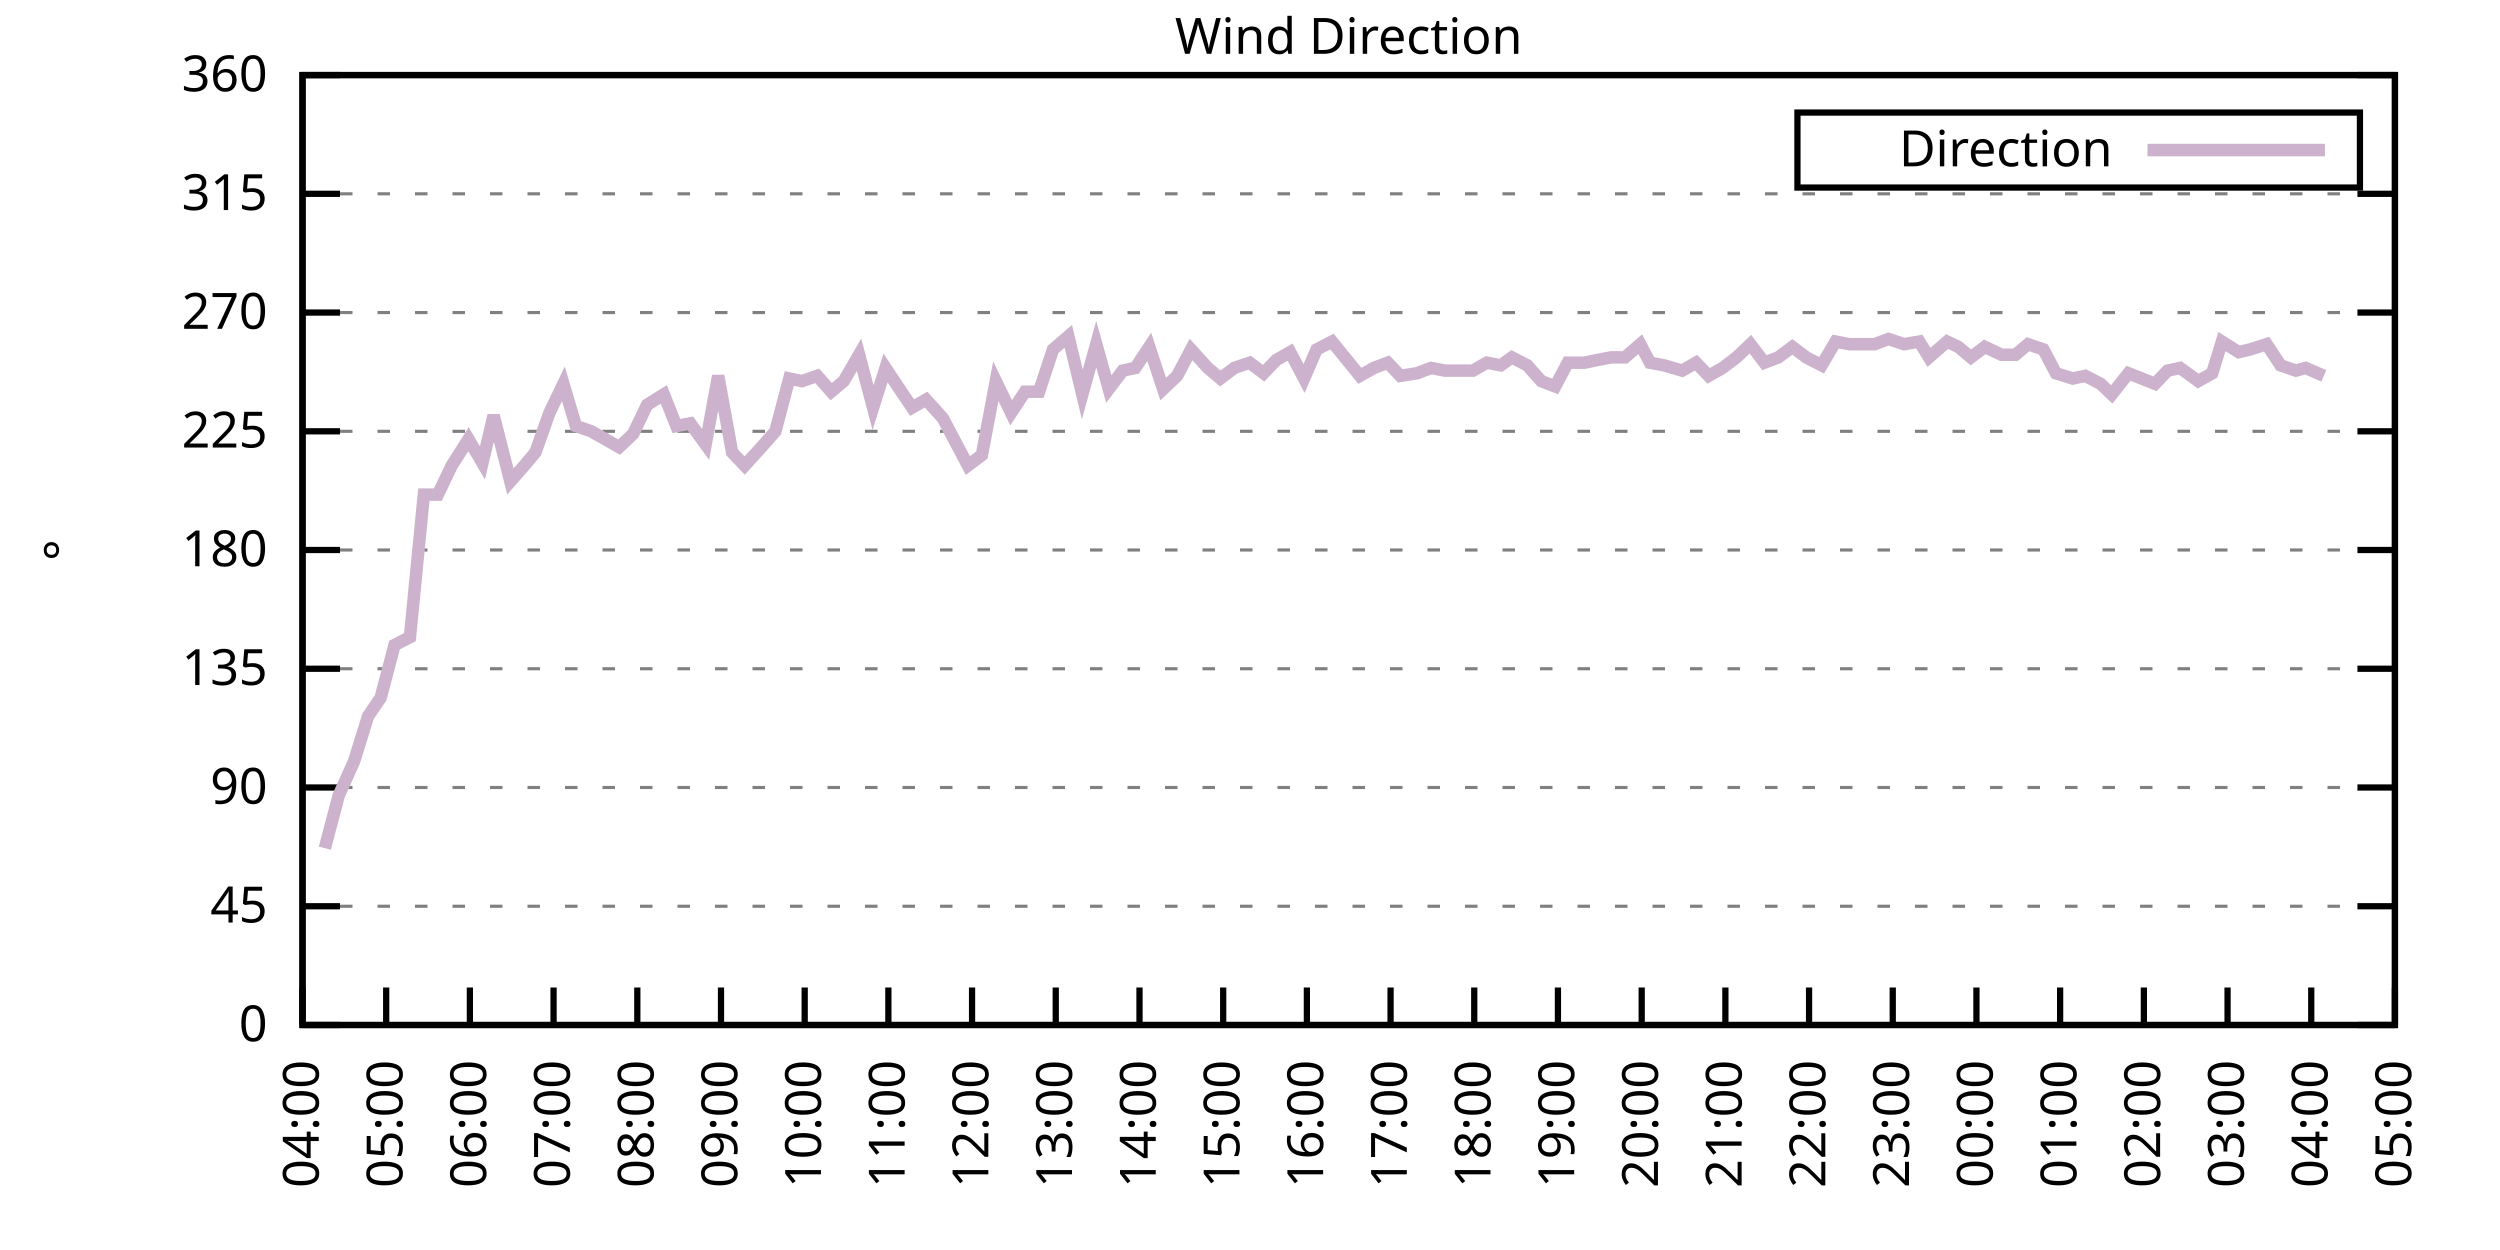
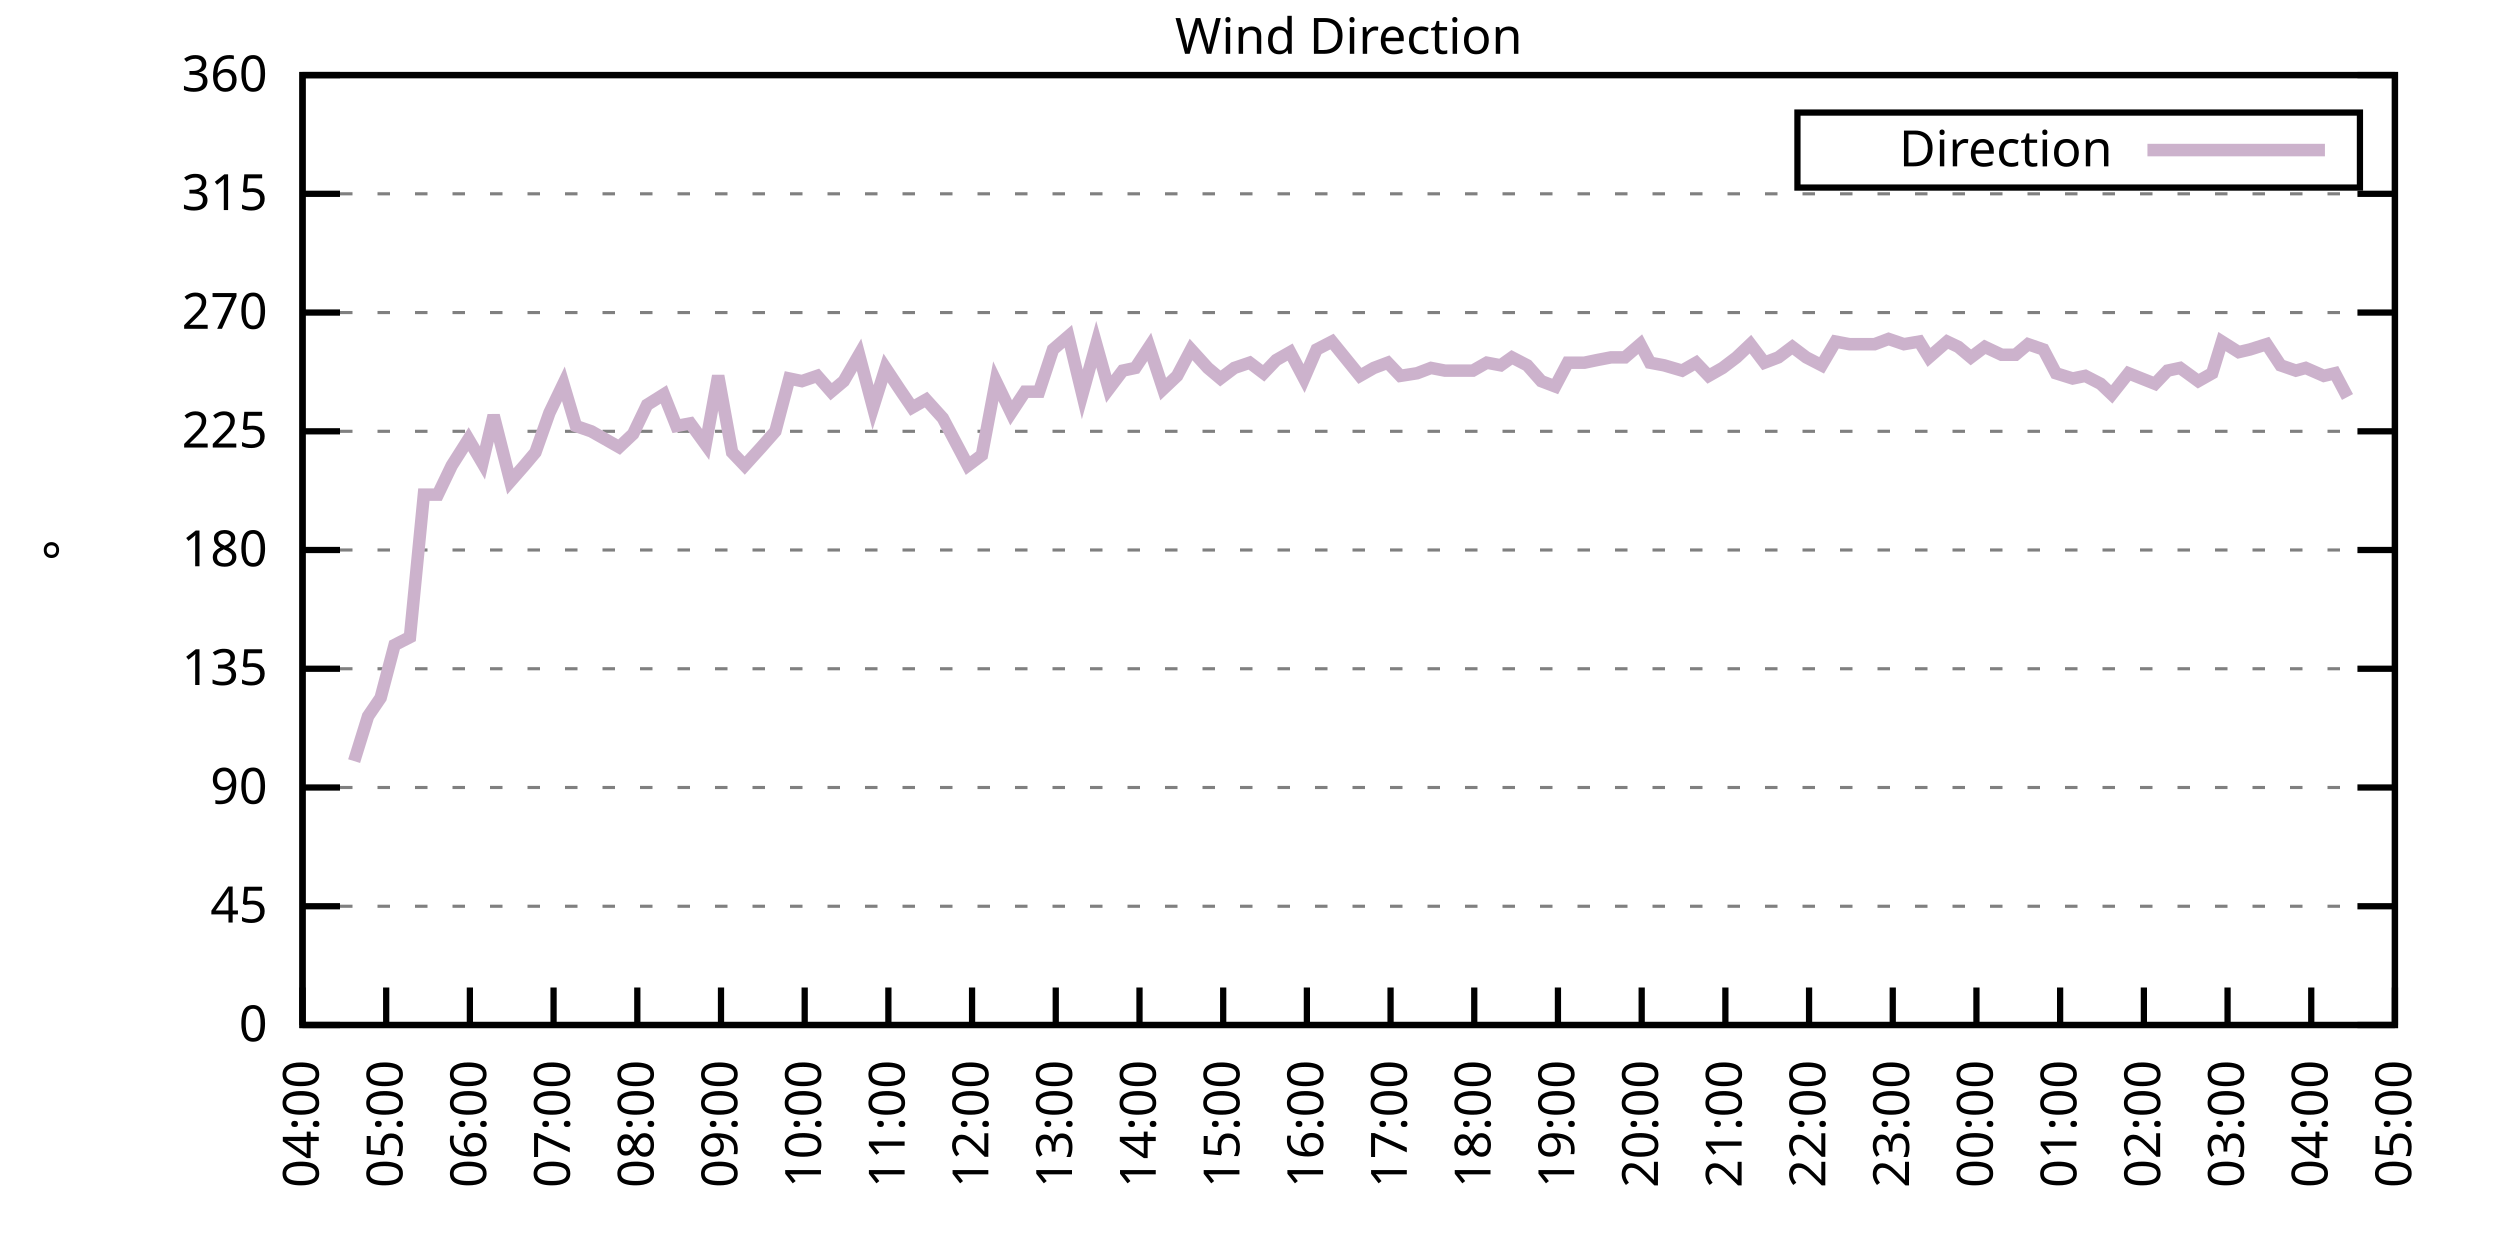
<svg xmlns="http://www.w3.org/2000/svg" xmlns:xlink="http://www.w3.org/1999/xlink" width="400" height="200" viewBox="0 0 400 200">
  <g id="gnuplot_canvas">
    <rect x="0" y="0" width="400" height="200" fill="none" />
    <defs>
      <circle id="gpDot" r="0.5" stroke-width="0.5" stroke="currentColor" />
      <path id="gpPt0" stroke-width="0.333" stroke="currentColor" d="M-1,0 h2 M0,-1 v2" />
      <path id="gpPt1" stroke-width="0.333" stroke="currentColor" d="M-1,-1 L1,1 M1,-1 L-1,1" />
      <path id="gpPt2" stroke-width="0.333" stroke="currentColor" d="M-1,0 L1,0 M0,-1 L0,1 M-1,-1 L1,1 M-1,1 L1,-1" />
      <rect id="gpPt3" stroke-width="0.333" stroke="currentColor" x="-1" y="-1" width="2" height="2" />
      <rect id="gpPt4" stroke-width="0.333" stroke="currentColor" fill="currentColor" x="-1" y="-1" width="2" height="2" />
      <circle id="gpPt5" stroke-width="0.333" stroke="currentColor" cx="0" cy="0" r="1" />
      <use xlink:href="#gpPt5" id="gpPt6" fill="currentColor" stroke="none" />
      <path id="gpPt7" stroke-width="0.333" stroke="currentColor" d="M0,-1.33 L-1.33,0.67 L1.33,0.67 z" />
      <use xlink:href="#gpPt7" id="gpPt8" fill="currentColor" stroke="none" />
      <use xlink:href="#gpPt7" id="gpPt9" stroke="currentColor" transform="rotate(180)" />
      <use xlink:href="#gpPt9" id="gpPt10" fill="currentColor" stroke="none" />
      <use xlink:href="#gpPt3" id="gpPt11" stroke="currentColor" transform="rotate(45)" />
      <use xlink:href="#gpPt11" id="gpPt12" fill="currentColor" stroke="none" />
      <path id="gpPt13" stroke-width="0.333" stroke="currentColor" d="M0,1.330 L1.265,0.411 L0.782,-1.067 L-0.782,-1.076 L-1.265,0.411 z" />
      <use xlink:href="#gpPt13" id="gpPt14" fill="currentColor" stroke="none" />
      <filter id="textbox" filterUnits="objectBoundingBox" x="0" y="0" height="1" width="1">
        <feFlood flood-color="white" flood-opacity="1" result="bgnd" />
        <feComposite in="SourceGraphic" in2="bgnd" operator="atop" />
      </filter>
      <filter id="greybox" filterUnits="objectBoundingBox" x="0" y="0" height="1" width="1">
        <feFlood flood-color="lightgrey" flood-opacity="1" result="grey" />
        <feComposite in="SourceGraphic" in2="grey" operator="atop" />
      </filter>
    </defs>
    <g fill="none" color="white" stroke="currentColor" stroke-width="1.00" stroke-linecap="butt" stroke-linejoin="miter">
</g>
    <g fill="none" color="black" stroke="currentColor" stroke-width="1.00" stroke-linecap="butt" stroke-linejoin="miter">
      <g stroke="none" shape-rendering="crispEdges">
        <polygon fill="rgb(255, 255, 255)" points="48.40,164.00 383.18,164.00 383.18,12.02 48.40,12.02 " />
      </g>
    </g>
    <g fill="none" color="black" stroke="currentColor" stroke-width="1.00" stroke-linecap="butt" stroke-linejoin="miter">
</g>
    <g fill="none" color="black" stroke="black" stroke-width="0.50" stroke-linecap="butt" stroke-linejoin="miter">
</g>
    <g fill="none" color="gray" stroke="currentColor" stroke-width="0.50" stroke-linecap="butt" stroke-linejoin="miter">
      <path stroke="gray" stroke-dasharray="2,4" class="gridline" d="M48.40,164.00 L383.19,164.00  " />
    </g>
    <g fill="none" color="gray" stroke="gray" stroke-width="1.00" stroke-linecap="butt" stroke-linejoin="miter">
</g>
    <g fill="none" color="black" stroke="currentColor" stroke-width="1.00" stroke-linecap="butt" stroke-linejoin="miter">
      <path stroke="black" d="M48.40,164.00 L54.40,164.00 M383.19,164.00 L377.19,164.00  " />
      <g transform="translate(42.80,166.60)" stroke="none" fill="black" font-family="Sans" font-size="8.00" text-anchor="end">
        <text>
          <tspan font-family="Sans"> 0</tspan>
        </text>
      </g>
    </g>
    <g fill="none" color="black" stroke="currentColor" stroke-width="1.00" stroke-linecap="butt" stroke-linejoin="miter">
</g>
    <g fill="none" color="black" stroke="black" stroke-width="0.50" stroke-linecap="butt" stroke-linejoin="miter">
</g>
    <g fill="none" color="gray" stroke="currentColor" stroke-width="0.50" stroke-linecap="butt" stroke-linejoin="miter">
      <path stroke="gray" stroke-dasharray="2,4" class="gridline" d="M48.40,145.00 L383.19,145.00  " />
    </g>
    <g fill="none" color="gray" stroke="gray" stroke-width="1.00" stroke-linecap="butt" stroke-linejoin="miter">
</g>
    <g fill="none" color="black" stroke="currentColor" stroke-width="1.00" stroke-linecap="butt" stroke-linejoin="miter">
      <path stroke="black" d="M48.40,145.00 L54.40,145.00 M383.19,145.00 L377.19,145.00  " />
      <g transform="translate(42.80,147.60)" stroke="none" fill="black" font-family="Sans" font-size="8.00" text-anchor="end">
        <text>
          <tspan font-family="Sans"> 45</tspan>
        </text>
      </g>
    </g>
    <g fill="none" color="black" stroke="currentColor" stroke-width="1.00" stroke-linecap="butt" stroke-linejoin="miter">
</g>
    <g fill="none" color="black" stroke="black" stroke-width="0.50" stroke-linecap="butt" stroke-linejoin="miter">
</g>
    <g fill="none" color="gray" stroke="currentColor" stroke-width="0.50" stroke-linecap="butt" stroke-linejoin="miter">
      <path stroke="gray" stroke-dasharray="2,4" class="gridline" d="M48.40,126.00 L383.19,126.00  " />
    </g>
    <g fill="none" color="gray" stroke="gray" stroke-width="1.00" stroke-linecap="butt" stroke-linejoin="miter">
</g>
    <g fill="none" color="black" stroke="currentColor" stroke-width="1.00" stroke-linecap="butt" stroke-linejoin="miter">
      <path stroke="black" d="M48.40,126.00 L54.40,126.00 M383.19,126.00 L377.19,126.00  " />
      <g transform="translate(42.80,128.60)" stroke="none" fill="black" font-family="Sans" font-size="8.00" text-anchor="end">
        <text>
          <tspan font-family="Sans"> 90</tspan>
        </text>
      </g>
    </g>
    <g fill="none" color="black" stroke="currentColor" stroke-width="1.00" stroke-linecap="butt" stroke-linejoin="miter">
</g>
    <g fill="none" color="black" stroke="black" stroke-width="0.50" stroke-linecap="butt" stroke-linejoin="miter">
</g>
    <g fill="none" color="gray" stroke="currentColor" stroke-width="0.50" stroke-linecap="butt" stroke-linejoin="miter">
      <path stroke="gray" stroke-dasharray="2,4" class="gridline" d="M48.40,107.00 L383.19,107.00  " />
    </g>
    <g fill="none" color="gray" stroke="gray" stroke-width="1.00" stroke-linecap="butt" stroke-linejoin="miter">
</g>
    <g fill="none" color="black" stroke="currentColor" stroke-width="1.00" stroke-linecap="butt" stroke-linejoin="miter">
      <path stroke="black" d="M48.40,107.00 L54.40,107.00 M383.19,107.00 L377.19,107.00  " />
      <g transform="translate(42.80,109.60)" stroke="none" fill="black" font-family="Sans" font-size="8.00" text-anchor="end">
        <text>
          <tspan font-family="Sans"> 135</tspan>
        </text>
      </g>
    </g>
    <g fill="none" color="black" stroke="currentColor" stroke-width="1.00" stroke-linecap="butt" stroke-linejoin="miter">
</g>
    <g fill="none" color="black" stroke="black" stroke-width="0.50" stroke-linecap="butt" stroke-linejoin="miter">
</g>
    <g fill="none" color="gray" stroke="currentColor" stroke-width="0.50" stroke-linecap="butt" stroke-linejoin="miter">
      <path stroke="gray" stroke-dasharray="2,4" class="gridline" d="M48.40,88.00 L383.19,88.00  " />
    </g>
    <g fill="none" color="gray" stroke="gray" stroke-width="1.00" stroke-linecap="butt" stroke-linejoin="miter">
</g>
    <g fill="none" color="black" stroke="currentColor" stroke-width="1.00" stroke-linecap="butt" stroke-linejoin="miter">
      <path stroke="black" d="M48.40,88.00 L54.40,88.00 M383.19,88.00 L377.19,88.00  " />
      <g transform="translate(42.80,90.60)" stroke="none" fill="black" font-family="Sans" font-size="8.00" text-anchor="end">
        <text>
          <tspan font-family="Sans"> 180</tspan>
        </text>
      </g>
    </g>
    <g fill="none" color="black" stroke="currentColor" stroke-width="1.00" stroke-linecap="butt" stroke-linejoin="miter">
</g>
    <g fill="none" color="black" stroke="black" stroke-width="0.50" stroke-linecap="butt" stroke-linejoin="miter">
</g>
    <g fill="none" color="gray" stroke="currentColor" stroke-width="0.50" stroke-linecap="butt" stroke-linejoin="miter">
      <path stroke="gray" stroke-dasharray="2,4" class="gridline" d="M48.40,69.01 L383.19,69.01  " />
    </g>
    <g fill="none" color="gray" stroke="gray" stroke-width="1.00" stroke-linecap="butt" stroke-linejoin="miter">
</g>
    <g fill="none" color="black" stroke="currentColor" stroke-width="1.00" stroke-linecap="butt" stroke-linejoin="miter">
      <path stroke="black" d="M48.40,69.01 L54.40,69.01 M383.19,69.01 L377.19,69.01  " />
      <g transform="translate(42.80,71.61)" stroke="none" fill="black" font-family="Sans" font-size="8.00" text-anchor="end">
        <text>
          <tspan font-family="Sans"> 225</tspan>
        </text>
      </g>
    </g>
    <g fill="none" color="black" stroke="currentColor" stroke-width="1.00" stroke-linecap="butt" stroke-linejoin="miter">
</g>
    <g fill="none" color="black" stroke="black" stroke-width="0.50" stroke-linecap="butt" stroke-linejoin="miter">
</g>
    <g fill="none" color="gray" stroke="currentColor" stroke-width="0.50" stroke-linecap="butt" stroke-linejoin="miter">
      <path stroke="gray" stroke-dasharray="2,4" class="gridline" d="M48.40,50.01 L383.19,50.01  " />
    </g>
    <g fill="none" color="gray" stroke="gray" stroke-width="1.00" stroke-linecap="butt" stroke-linejoin="miter">
</g>
    <g fill="none" color="black" stroke="currentColor" stroke-width="1.00" stroke-linecap="butt" stroke-linejoin="miter">
      <path stroke="black" d="M48.40,50.01 L54.40,50.01 M383.19,50.01 L377.19,50.01  " />
      <g transform="translate(42.80,52.61)" stroke="none" fill="black" font-family="Sans" font-size="8.00" text-anchor="end">
        <text>
          <tspan font-family="Sans"> 270</tspan>
        </text>
      </g>
    </g>
    <g fill="none" color="black" stroke="currentColor" stroke-width="1.00" stroke-linecap="butt" stroke-linejoin="miter">
</g>
    <g fill="none" color="black" stroke="black" stroke-width="0.50" stroke-linecap="butt" stroke-linejoin="miter">
</g>
    <g fill="none" color="gray" stroke="currentColor" stroke-width="0.50" stroke-linecap="butt" stroke-linejoin="miter">
      <path stroke="gray" stroke-dasharray="2,4" class="gridline" d="M48.40,31.01 L383.19,31.01  " />
    </g>
    <g fill="none" color="gray" stroke="gray" stroke-width="1.00" stroke-linecap="butt" stroke-linejoin="miter">
</g>
    <g fill="none" color="black" stroke="currentColor" stroke-width="1.00" stroke-linecap="butt" stroke-linejoin="miter">
      <path stroke="black" d="M48.40,31.01 L54.40,31.01 M383.19,31.01 L377.19,31.01  " />
      <g transform="translate(42.80,33.61)" stroke="none" fill="black" font-family="Sans" font-size="8.00" text-anchor="end">
        <text>
          <tspan font-family="Sans"> 315</tspan>
        </text>
      </g>
    </g>
    <g fill="none" color="black" stroke="currentColor" stroke-width="1.00" stroke-linecap="butt" stroke-linejoin="miter">
</g>
    <g fill="none" color="black" stroke="black" stroke-width="0.50" stroke-linecap="butt" stroke-linejoin="miter">
</g>
    <g fill="none" color="gray" stroke="currentColor" stroke-width="0.50" stroke-linecap="butt" stroke-linejoin="miter">
      <path stroke="gray" stroke-dasharray="2,4" class="gridline" d="M48.40,12.01 L383.19,12.01  " />
    </g>
    <g fill="none" color="gray" stroke="gray" stroke-width="1.00" stroke-linecap="butt" stroke-linejoin="miter">
</g>
    <g fill="none" color="black" stroke="currentColor" stroke-width="1.00" stroke-linecap="butt" stroke-linejoin="miter">
      <path stroke="black" d="M48.40,12.01 L54.40,12.01 M383.19,12.01 L377.19,12.01  " />
      <g transform="translate(42.80,14.61)" stroke="none" fill="black" font-family="Sans" font-size="8.00" text-anchor="end">
        <text>
          <tspan font-family="Sans"> 360</tspan>
        </text>
      </g>
    </g>
    <g fill="none" color="black" stroke="currentColor" stroke-width="1.00" stroke-linecap="butt" stroke-linejoin="miter">
      <path stroke="black" d="M48.40,164.00 L48.40,158.00  " />
      <g transform="translate(51.00,169.60) rotate(270.00)" stroke="none" fill="black" font-family="Sans" font-size="8.00" text-anchor="end">
        <text>
          <tspan font-family="Sans">04:00</tspan>
        </text>
      </g>
    </g>
    <g fill="none" color="black" stroke="currentColor" stroke-width="1.00" stroke-linecap="butt" stroke-linejoin="miter">
      <path stroke="black" d="M61.79,164.00 L61.79,158.00  " />
      <g transform="translate(64.39,169.60) rotate(270.00)" stroke="none" fill="black" font-family="Sans" font-size="8.00" text-anchor="end">
        <text>
          <tspan font-family="Sans">05:00</tspan>
        </text>
      </g>
    </g>
    <g fill="none" color="black" stroke="currentColor" stroke-width="1.00" stroke-linecap="butt" stroke-linejoin="miter">
      <path stroke="black" d="M75.18,164.00 L75.18,158.00  " />
      <g transform="translate(77.78,169.60) rotate(270.00)" stroke="none" fill="black" font-family="Sans" font-size="8.00" text-anchor="end">
        <text>
          <tspan font-family="Sans">06:00</tspan>
        </text>
      </g>
    </g>
    <g fill="none" color="black" stroke="currentColor" stroke-width="1.00" stroke-linecap="butt" stroke-linejoin="miter">
      <path stroke="black" d="M88.57,164.00 L88.57,158.00  " />
      <g transform="translate(91.17,169.60) rotate(270.00)" stroke="none" fill="black" font-family="Sans" font-size="8.00" text-anchor="end">
        <text>
          <tspan font-family="Sans">07:00</tspan>
        </text>
      </g>
    </g>
    <g fill="none" color="black" stroke="currentColor" stroke-width="1.00" stroke-linecap="butt" stroke-linejoin="miter">
      <path stroke="black" d="M101.97,164.00 L101.97,158.00  " />
      <g transform="translate(104.57,169.60) rotate(270.00)" stroke="none" fill="black" font-family="Sans" font-size="8.00" text-anchor="end">
        <text>
          <tspan font-family="Sans">08:00</tspan>
        </text>
      </g>
    </g>
    <g fill="none" color="black" stroke="currentColor" stroke-width="1.00" stroke-linecap="butt" stroke-linejoin="miter">
      <path stroke="black" d="M115.36,164.00 L115.36,158.00  " />
      <g transform="translate(117.96,169.60) rotate(270.00)" stroke="none" fill="black" font-family="Sans" font-size="8.00" text-anchor="end">
        <text>
          <tspan font-family="Sans">09:00</tspan>
        </text>
      </g>
    </g>
    <g fill="none" color="black" stroke="currentColor" stroke-width="1.00" stroke-linecap="butt" stroke-linejoin="miter">
      <path stroke="black" d="M128.75,164.00 L128.75,158.00  " />
      <g transform="translate(131.35,169.60) rotate(270.00)" stroke="none" fill="black" font-family="Sans" font-size="8.00" text-anchor="end">
        <text>
          <tspan font-family="Sans">10:00</tspan>
        </text>
      </g>
    </g>
    <g fill="none" color="black" stroke="currentColor" stroke-width="1.00" stroke-linecap="butt" stroke-linejoin="miter">
      <path stroke="black" d="M142.14,164.00 L142.14,158.00  " />
      <g transform="translate(144.74,169.60) rotate(270.00)" stroke="none" fill="black" font-family="Sans" font-size="8.00" text-anchor="end">
        <text>
          <tspan font-family="Sans">11:00</tspan>
        </text>
      </g>
    </g>
    <g fill="none" color="black" stroke="currentColor" stroke-width="1.00" stroke-linecap="butt" stroke-linejoin="miter">
      <path stroke="black" d="M155.53,164.00 L155.53,158.00  " />
      <g transform="translate(158.13,169.60) rotate(270.00)" stroke="none" fill="black" font-family="Sans" font-size="8.00" text-anchor="end">
        <text>
          <tspan font-family="Sans">12:00</tspan>
        </text>
      </g>
    </g>
    <g fill="none" color="black" stroke="currentColor" stroke-width="1.00" stroke-linecap="butt" stroke-linejoin="miter">
      <path stroke="black" d="M168.92,164.00 L168.92,158.00  " />
      <g transform="translate(171.52,169.60) rotate(270.00)" stroke="none" fill="black" font-family="Sans" font-size="8.00" text-anchor="end">
        <text>
          <tspan font-family="Sans">13:00</tspan>
        </text>
      </g>
    </g>
    <g fill="none" color="black" stroke="currentColor" stroke-width="1.00" stroke-linecap="butt" stroke-linejoin="miter">
      <path stroke="black" d="M182.32,164.00 L182.32,158.00  " />
      <g transform="translate(184.92,169.60) rotate(270.00)" stroke="none" fill="black" font-family="Sans" font-size="8.00" text-anchor="end">
        <text>
          <tspan font-family="Sans">14:00</tspan>
        </text>
      </g>
    </g>
    <g fill="none" color="black" stroke="currentColor" stroke-width="1.00" stroke-linecap="butt" stroke-linejoin="miter">
      <path stroke="black" d="M195.71,164.00 L195.71,158.00  " />
      <g transform="translate(198.31,169.60) rotate(270.00)" stroke="none" fill="black" font-family="Sans" font-size="8.00" text-anchor="end">
        <text>
          <tspan font-family="Sans">15:00</tspan>
        </text>
      </g>
    </g>
    <g fill="none" color="black" stroke="currentColor" stroke-width="1.00" stroke-linecap="butt" stroke-linejoin="miter">
      <path stroke="black" d="M209.10,164.00 L209.10,158.00  " />
      <g transform="translate(211.70,169.60) rotate(270.00)" stroke="none" fill="black" font-family="Sans" font-size="8.00" text-anchor="end">
        <text>
          <tspan font-family="Sans">16:00</tspan>
        </text>
      </g>
    </g>
    <g fill="none" color="black" stroke="currentColor" stroke-width="1.00" stroke-linecap="butt" stroke-linejoin="miter">
      <path stroke="black" d="M222.49,164.00 L222.49,158.00  " />
      <g transform="translate(225.09,169.60) rotate(270.00)" stroke="none" fill="black" font-family="Sans" font-size="8.00" text-anchor="end">
        <text>
          <tspan font-family="Sans">17:00</tspan>
        </text>
      </g>
    </g>
    <g fill="none" color="black" stroke="currentColor" stroke-width="1.00" stroke-linecap="butt" stroke-linejoin="miter">
      <path stroke="black" d="M235.88,164.00 L235.88,158.00  " />
      <g transform="translate(238.48,169.60) rotate(270.00)" stroke="none" fill="black" font-family="Sans" font-size="8.00" text-anchor="end">
        <text>
          <tspan font-family="Sans">18:00</tspan>
        </text>
      </g>
    </g>
    <g fill="none" color="black" stroke="currentColor" stroke-width="1.00" stroke-linecap="butt" stroke-linejoin="miter">
      <path stroke="black" d="M249.27,164.00 L249.27,158.00  " />
      <g transform="translate(251.87,169.60) rotate(270.00)" stroke="none" fill="black" font-family="Sans" font-size="8.00" text-anchor="end">
        <text>
          <tspan font-family="Sans">19:00</tspan>
        </text>
      </g>
    </g>
    <g fill="none" color="black" stroke="currentColor" stroke-width="1.00" stroke-linecap="butt" stroke-linejoin="miter">
      <path stroke="black" d="M262.67,164.00 L262.67,158.00  " />
      <g transform="translate(265.27,169.60) rotate(270.00)" stroke="none" fill="black" font-family="Sans" font-size="8.00" text-anchor="end">
        <text>
          <tspan font-family="Sans">20:00</tspan>
        </text>
      </g>
    </g>
    <g fill="none" color="black" stroke="currentColor" stroke-width="1.00" stroke-linecap="butt" stroke-linejoin="miter">
      <path stroke="black" d="M276.06,164.00 L276.06,158.00  " />
      <g transform="translate(278.66,169.60) rotate(270.00)" stroke="none" fill="black" font-family="Sans" font-size="8.00" text-anchor="end">
        <text>
          <tspan font-family="Sans">21:00</tspan>
        </text>
      </g>
    </g>
    <g fill="none" color="black" stroke="currentColor" stroke-width="1.00" stroke-linecap="butt" stroke-linejoin="miter">
      <path stroke="black" d="M289.45,164.00 L289.45,158.00  " />
      <g transform="translate(292.05,169.60) rotate(270.00)" stroke="none" fill="black" font-family="Sans" font-size="8.00" text-anchor="end">
        <text>
          <tspan font-family="Sans">22:00</tspan>
        </text>
      </g>
    </g>
    <g fill="none" color="black" stroke="currentColor" stroke-width="1.00" stroke-linecap="butt" stroke-linejoin="miter">
      <path stroke="black" d="M302.84,164.00 L302.84,158.00  " />
      <g transform="translate(305.44,169.60) rotate(270.00)" stroke="none" fill="black" font-family="Sans" font-size="8.00" text-anchor="end">
        <text>
          <tspan font-family="Sans">23:00</tspan>
        </text>
      </g>
    </g>
    <g fill="none" color="black" stroke="currentColor" stroke-width="1.00" stroke-linecap="butt" stroke-linejoin="miter">
      <path stroke="black" d="M316.23,164.00 L316.23,158.00  " />
      <g transform="translate(318.83,169.60) rotate(270.00)" stroke="none" fill="black" font-family="Sans" font-size="8.00" text-anchor="end">
        <text>
          <tspan font-family="Sans">00:00</tspan>
        </text>
      </g>
    </g>
    <g fill="none" color="black" stroke="currentColor" stroke-width="1.00" stroke-linecap="butt" stroke-linejoin="miter">
      <path stroke="black" d="M329.62,164.00 L329.62,158.00  " />
      <g transform="translate(332.22,169.60) rotate(270.00)" stroke="none" fill="black" font-family="Sans" font-size="8.00" text-anchor="end">
        <text>
          <tspan font-family="Sans">01:00</tspan>
        </text>
      </g>
    </g>
    <g fill="none" color="black" stroke="currentColor" stroke-width="1.00" stroke-linecap="butt" stroke-linejoin="miter">
      <path stroke="black" d="M343.02,164.00 L343.02,158.00  " />
      <g transform="translate(345.62,169.60) rotate(270.00)" stroke="none" fill="black" font-family="Sans" font-size="8.00" text-anchor="end">
        <text>
          <tspan font-family="Sans">02:00</tspan>
        </text>
      </g>
    </g>
    <g fill="none" color="black" stroke="currentColor" stroke-width="1.00" stroke-linecap="butt" stroke-linejoin="miter">
      <path stroke="black" d="M356.41,164.00 L356.41,158.00  " />
      <g transform="translate(359.01,169.60) rotate(270.00)" stroke="none" fill="black" font-family="Sans" font-size="8.00" text-anchor="end">
        <text>
          <tspan font-family="Sans">03:00</tspan>
        </text>
      </g>
    </g>
    <g fill="none" color="black" stroke="currentColor" stroke-width="1.00" stroke-linecap="butt" stroke-linejoin="miter">
      <path stroke="black" d="M369.80,164.00 L369.80,158.00  " />
      <g transform="translate(372.40,169.60) rotate(270.00)" stroke="none" fill="black" font-family="Sans" font-size="8.00" text-anchor="end">
        <text>
          <tspan font-family="Sans">04:00</tspan>
        </text>
      </g>
    </g>
    <g fill="none" color="black" stroke="currentColor" stroke-width="1.00" stroke-linecap="butt" stroke-linejoin="miter">
      <path stroke="black" d="M383.19,164.00 L383.19,158.00  " />
      <g transform="translate(385.79,169.60) rotate(270.00)" stroke="none" fill="black" font-family="Sans" font-size="8.00" text-anchor="end">
        <text>
          <tspan font-family="Sans">05:00</tspan>
        </text>
      </g>
    </g>
    <g fill="none" color="black" stroke="currentColor" stroke-width="1.00" stroke-linecap="butt" stroke-linejoin="miter">
</g>
    <g fill="none" color="black" stroke="currentColor" stroke-width="1.00" stroke-linecap="butt" stroke-linejoin="miter">
      <path stroke="black" d="M48.40,12.01 L48.40,164.00 L383.19,164.00 L383.19,12.01 L48.40,12.01 Z  " />
    </g>
    <g fill="none" color="black" stroke="currentColor" stroke-width="1.00" stroke-linecap="butt" stroke-linejoin="miter">
</g>
    <g fill="none" color="black" stroke="currentColor" stroke-width="1.00" stroke-linecap="butt" stroke-linejoin="miter">
      <path stroke="black" d="M287.59,30.01 L287.59,18.01 L377.59,18.01 L377.59,30.01 L287.59,30.01 Z  " />
    </g>
    <g id="Wind_direction_plot_1">
      <g fill="none" color="white" stroke="black" stroke-width="2.00" stroke-linecap="butt" stroke-linejoin="miter">
</g>
      <g fill="none" color="black" stroke="currentColor" stroke-width="2.00" stroke-linecap="butt" stroke-linejoin="miter">
        <g transform="translate(337.99,26.61)" stroke="none" fill="black" font-family="Sans" font-size="8.00" text-anchor="end">
          <text>
            <tspan font-family="Sans">Direction</tspan>
          </text>
        </g>
      </g>
      <g fill="none" color="black" stroke="currentColor" stroke-width="2.00" stroke-linecap="butt" stroke-linejoin="miter">
-         <path stroke="rgb(204, 178, 204)" d="M343.59,24.01 L371.99,24.01 M51.97,135.71 L54.20,127.27 L56.66,121.78 L58.89,114.60 L60.90,111.65 L63.13,103.20   L65.59,101.94 L67.82,79.14 L70.05,79.14 L72.28,74.49 L74.96,70.27 L77.19,74.07 L78.98,66.47 L81.66,77.03   L83.89,74.49 L85.67,72.38 L87.91,66.05 L90.14,61.41 L92.15,68.16 L94.60,69.01 L96.83,70.27 L99.06,71.54   L101.30,69.43 L103.53,64.78 L106.21,63.10 L108.22,68.16 L110.45,67.74 L112.90,71.12 L114.91,60.14 L117.14,72.38   L119.15,74.49 L121.83,71.54 L124.06,69.01 L126.29,60.56 L128.30,60.98 L130.76,60.14 L132.99,62.67 L135.00,60.98   L137.45,56.76 L139.69,65.21 L141.69,58.87 L143.93,62.25 L145.94,65.21 L148.17,63.94 L150.85,66.90 L154.86,74.49   L157.10,72.81 L159.33,60.98 L161.78,66.05 L164.01,62.67 L166.25,62.67 L168.48,55.92 L170.93,53.81 L173.17,63.10   L175.40,55.07 L177.41,62.25 L179.64,59.30 L181.65,58.87 L183.88,55.50 L186.11,62.25 L188.34,60.14 L190.57,55.92   L193.25,58.87 L195.26,60.56 L197.49,58.87 L199.95,58.03 L202.18,59.72 L204.19,57.61 L206.42,56.34 L208.65,60.56   L210.66,55.92 L213.12,54.65 L217.58,60.14 L219.81,58.87 L222.04,58.03 L224.05,60.14 L226.73,59.72 L228.96,58.87   L231.20,59.30 L233.20,59.30 L235.66,59.30 L237.89,58.03 L240.12,58.45 L241.91,57.18 L244.36,58.45 L246.60,60.98   L248.83,61.83 L250.84,58.03 L253.51,58.03 L255.52,57.61 L257.76,57.18 L259.99,57.18 L262.44,55.07 L264.00,58.03   L266.24,58.45 L269.14,59.30 L271.37,58.03 L273.38,60.14 L275.61,58.87 L277.84,57.18 L280.07,55.07 L282.31,58.03   L284.54,57.18 L286.77,55.50 L289.00,57.18 L291.46,58.45 L293.69,54.65 L295.92,55.07 L297.93,55.07 L299.94,55.07   L302.17,54.23 L304.63,55.07 L307.08,54.65 L308.64,57.18 L311.54,54.65 L313.33,55.50 L315.34,57.18 L317.57,55.50   L320.25,56.76 L322.48,56.76 L324.49,55.07 L326.95,55.92 L328.95,59.72 L331.63,60.56 L333.64,60.14 L336.10,61.41   L337.88,63.10 L340.56,59.72 L344.80,61.41 L346.81,59.30 L348.82,58.87 L351.72,60.98 L353.95,59.72 L355.51,54.65   L358.19,56.34 L359.98,55.92 L362.66,55.07 L364.89,58.45 L367.34,59.30 L368.91,58.87 L371.81,60.14  " />
+         <path stroke="rgb(204, 178, 204)" d="M343.59,24.01 L371.99,24.01 M56.66,121.78 L58.89,114.60 L60.90,111.65 L63.13,103.20 L65.59,101.94 L67.82,79.14   L70.05,79.14 L72.28,74.49 L74.96,70.27 L77.19,74.07 L78.98,66.47 L81.66,77.03 L83.89,74.49 L85.67,72.38   L87.91,66.05 L90.14,61.41 L92.15,68.16 L94.60,69.01 L96.83,70.27 L99.06,71.54 L101.30,69.43 L103.53,64.78   L106.21,63.10 L108.22,68.16 L110.45,67.74 L112.90,71.12 L114.91,60.14 L117.14,72.38 L119.15,74.49 L121.83,71.54   L124.06,69.01 L126.29,60.56 L128.30,60.98 L130.76,60.14 L132.99,62.67 L135.00,60.98 L137.45,56.76 L139.69,65.21   L141.69,58.87 L143.93,62.25 L145.94,65.21 L148.17,63.94 L150.85,66.90 L154.86,74.49 L157.10,72.81 L159.33,60.98   L161.78,66.05 L164.01,62.67 L166.25,62.67 L168.48,55.92 L170.93,53.81 L173.17,63.10 L175.40,55.07 L177.41,62.25   L179.64,59.30 L181.65,58.87 L183.88,55.50 L186.11,62.25 L188.34,60.14 L190.57,55.92 L193.25,58.87 L195.26,60.56   L197.49,58.87 L199.95,58.03 L202.18,59.72 L204.19,57.61 L206.42,56.34 L208.65,60.56 L210.66,55.92 L213.12,54.65   L217.58,60.14 L219.81,58.87 L222.04,58.03 L224.05,60.14 L226.73,59.72 L228.96,58.87 L231.20,59.30 L233.20,59.30   L235.66,59.30 L237.89,58.03 L240.12,58.45 L241.91,57.18 L244.36,58.45 L246.60,60.98 L248.83,61.83 L250.84,58.03   L253.51,58.03 L255.52,57.61 L257.76,57.18 L259.99,57.18 L262.44,55.07 L264.00,58.03 L266.24,58.45 L269.14,59.30   L271.37,58.03 L273.38,60.14 L275.61,58.87 L277.84,57.18 L280.07,55.07 L282.31,58.03 L284.54,57.18 L286.77,55.50   L289.00,57.18 L291.46,58.45 L293.69,54.65 L295.92,55.07 L297.93,55.07 L299.94,55.07 L302.17,54.23 L304.63,55.07   L307.08,54.65 L308.64,57.18 L311.54,54.65 L313.33,55.50 L315.34,57.18 L317.57,55.50 L320.25,56.76 L322.48,56.76   L324.49,55.07 L326.95,55.92 L328.95,59.72 L331.63,60.56 L333.64,60.14 L336.10,61.41 L337.88,63.10 L340.56,59.72   L344.80,61.41 L346.81,59.30 L348.82,58.87 L351.72,60.98 L353.95,59.72 L355.51,54.65 L358.19,56.34 L359.98,55.92   L362.66,55.07 L364.89,58.45 L367.34,59.30 L368.91,58.87 L371.81,60.14 L373.59,59.72 L375.60,63.52  " />
      </g>
    </g>
    <g fill="none" color="black" stroke="currentColor" stroke-width="2.00" stroke-linecap="butt" stroke-linejoin="miter">
</g>
    <g fill="none" color="black" stroke="black" stroke-width="1.00" stroke-linecap="butt" stroke-linejoin="miter">
</g>
    <g fill="none" color="black" stroke="currentColor" stroke-width="1.00" stroke-linecap="butt" stroke-linejoin="miter">
      <path stroke="black" d="M48.40,12.01 L48.40,164.00 L383.19,164.00 L383.19,12.01 L48.40,12.01 Z  " />
      <g transform="translate(12.80,88.01) rotate(270.00)" stroke="none" fill="black" font-family="Sans" font-size="8.00" text-anchor="middle">
        <text>
          <tspan font-family="Sans">°</tspan>
        </text>
      </g>
    </g>
    <g fill="none" color="black" stroke="currentColor" stroke-width="1.00" stroke-linecap="butt" stroke-linejoin="miter">
</g>
    <g fill="none" color="black" stroke="currentColor" stroke-width="1.00" stroke-linecap="butt" stroke-linejoin="miter">
      <g transform="translate(215.79,8.61)" stroke="none" fill="black" font-family="Sans" font-size="8.00" text-anchor="middle">
        <text>
          <tspan font-family="Sans">Wind Direction</tspan>
        </text>
      </g>
    </g>
    <g fill="none" color="black" stroke="currentColor" stroke-width="1.00" stroke-linecap="butt" stroke-linejoin="miter">
</g>
  </g>
</svg>
